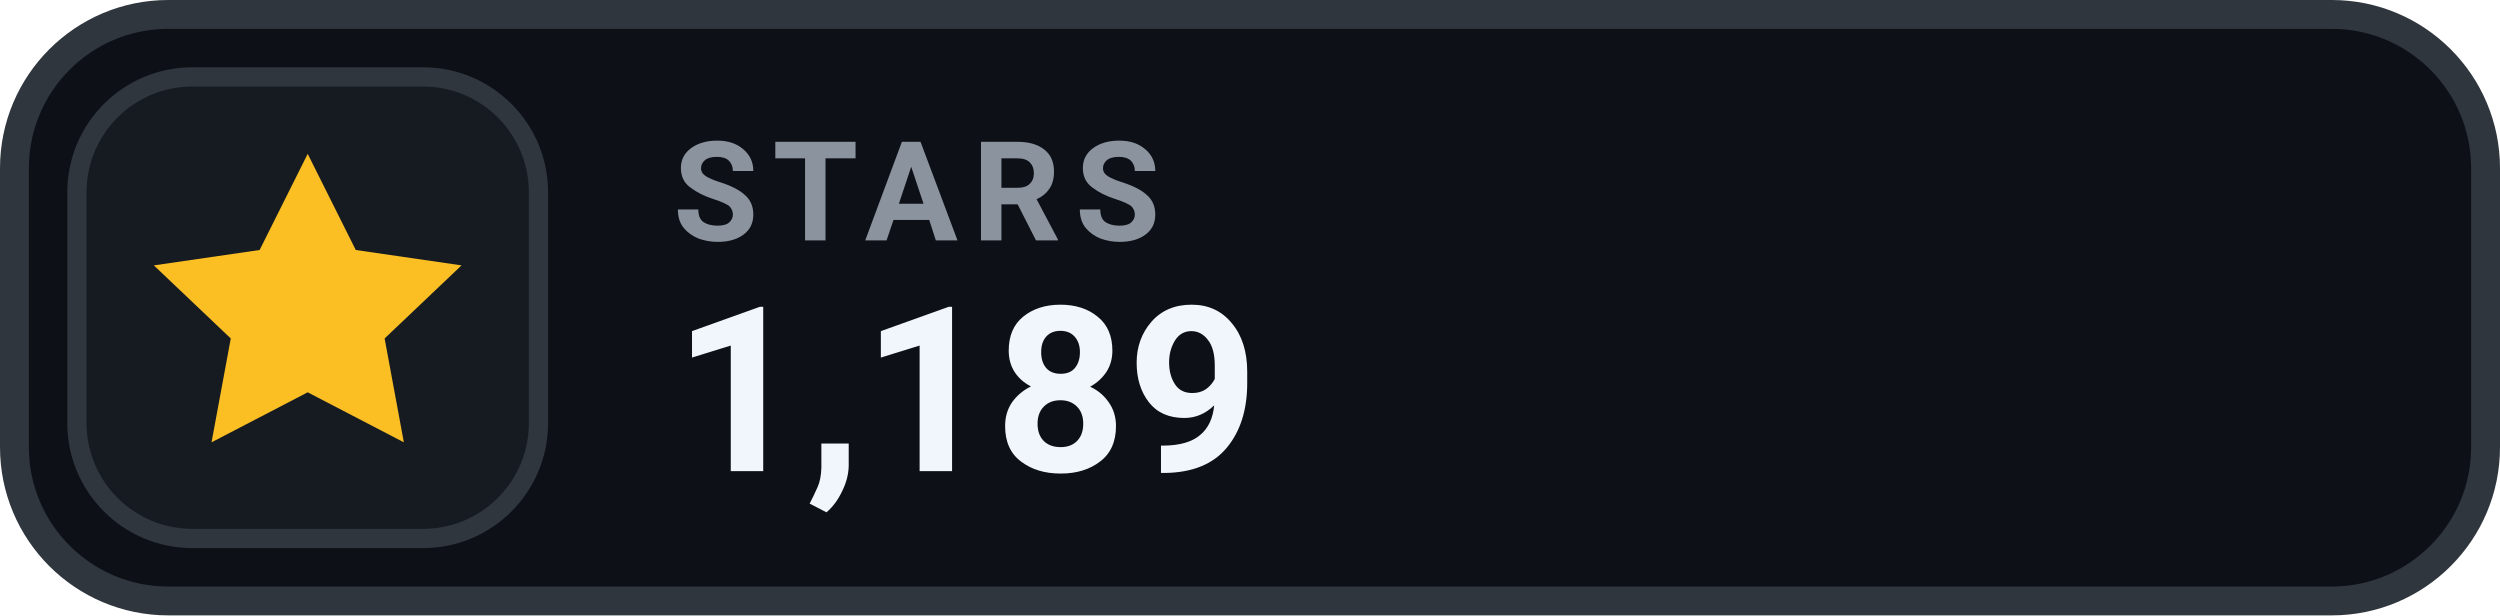
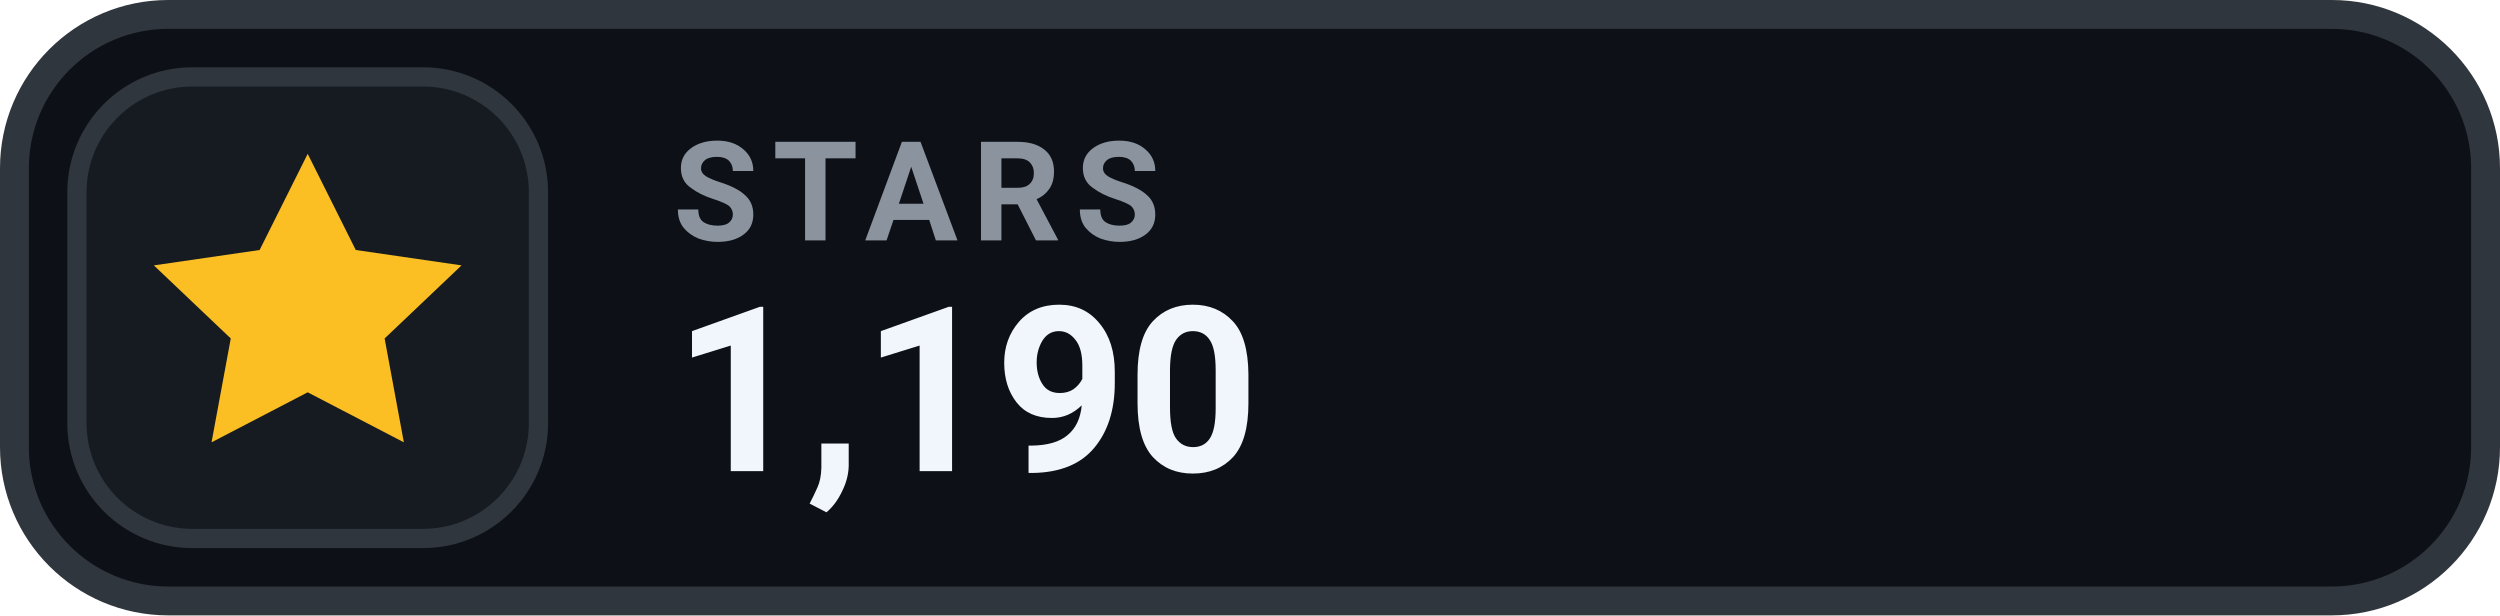
- <svg xmlns="http://www.w3.org/2000/svg" width="130" height="32" viewBox="0 0 130 32" role="img" aria-label="STARS 1,189">
+ <svg xmlns="http://www.w3.org/2000/svg" width="130" height="32" viewBox="0 0 130 32" role="img" aria-label="STARS 1,190">
  <rect x=".75" y=".75" width="128.5" height="30.5" rx="8" fill="#0D1117" stroke="#30363D" stroke-width="1.5" />
  <rect x="4" y="4" width="24" height="24" rx="6" fill="#161B22" stroke="#30363D" stroke-width="1" />
  <g transform="translate(16 16)" style="color:#FBBF24;">
    <path d="M0 -8 l2.5 5 5.5 .8 -4 3.8 1 5.4 -5 -2.6 -5 2.6 1 -5.4 -4 -3.8 5.5 -.8 Z" fill="currentColor" />
  </g>
  <text x="35" y="12.5" fill="#8B949E" font-family="-apple-system,BlinkMacSystemFont,'Segoe UI',Roboto,Helvetica,Arial,sans-serif" font-size="7.2" font-weight="700" letter-spacing=".75">STARS</text>
-   <text x="35" y="24.5" fill="#F0F6FC" font-family="-apple-system,BlinkMacSystemFont,'Segoe UI',Roboto,Helvetica,Arial,sans-serif" font-size="12" font-weight="700">1,189</text>
+   <text x="35" y="24.5" fill="#F0F6FC" font-family="-apple-system,BlinkMacSystemFont,'Segoe UI',Roboto,Helvetica,Arial,sans-serif" font-size="12" font-weight="700">1,190</text>
</svg>
